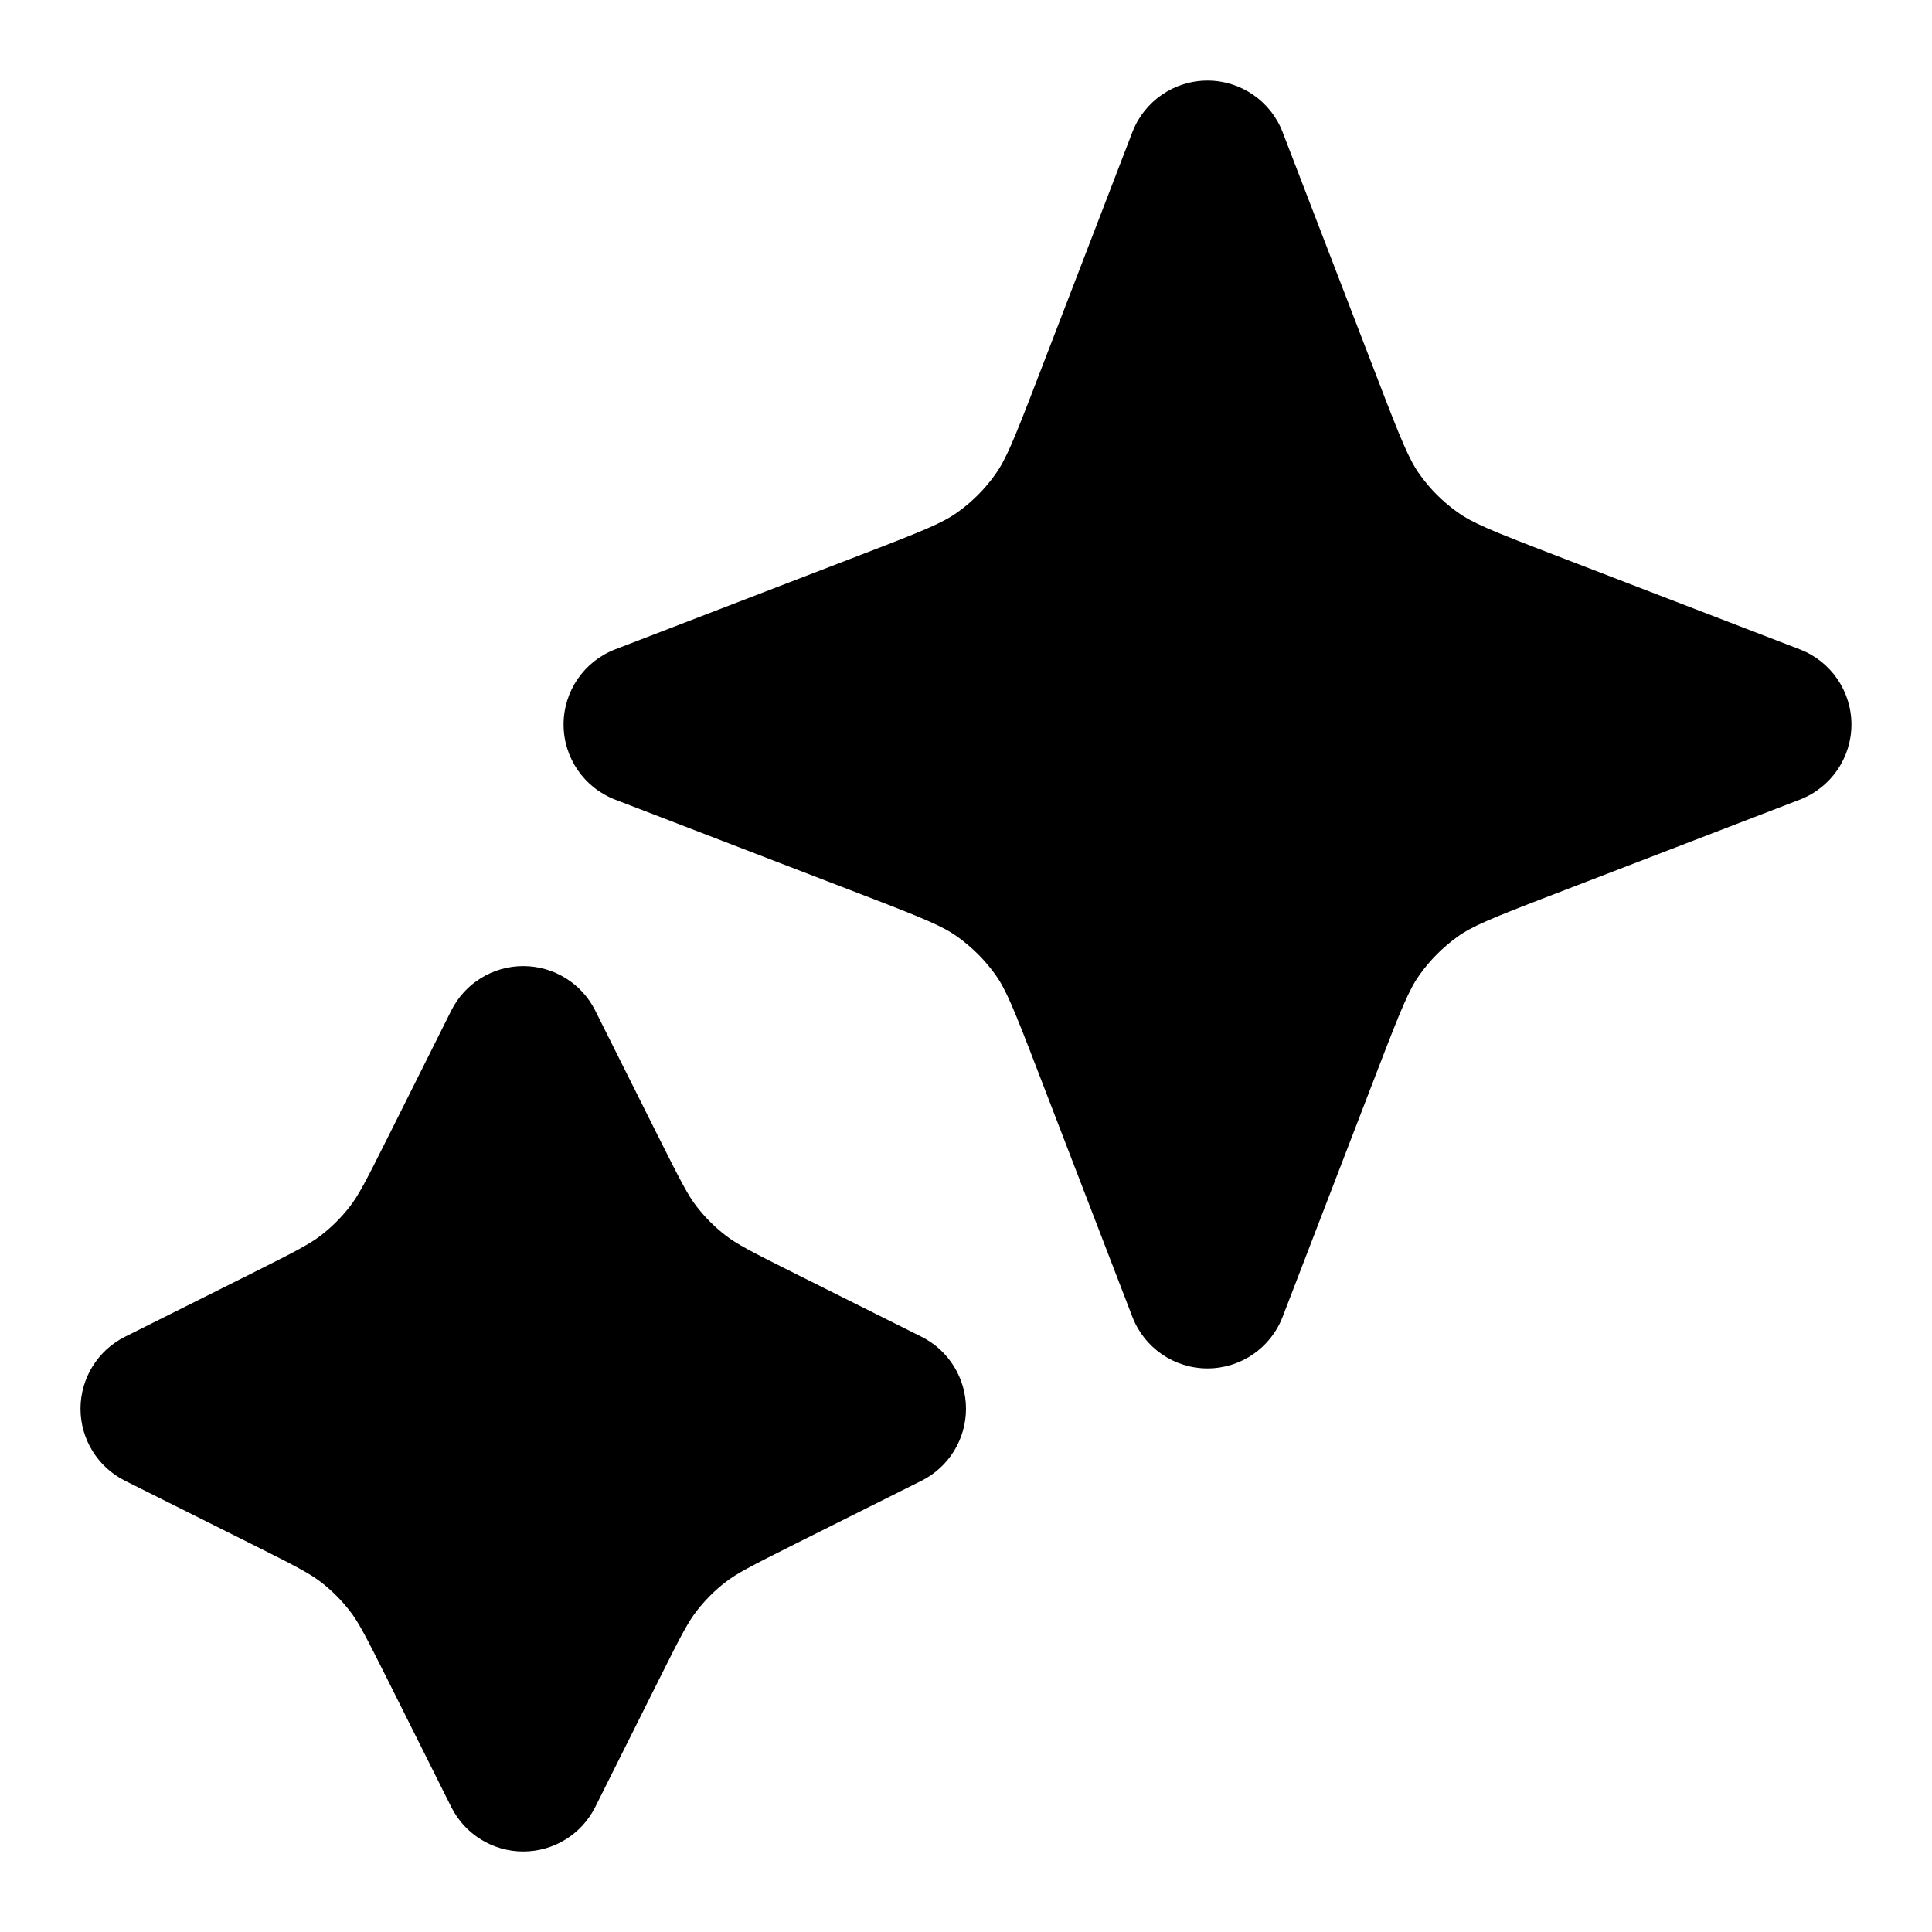
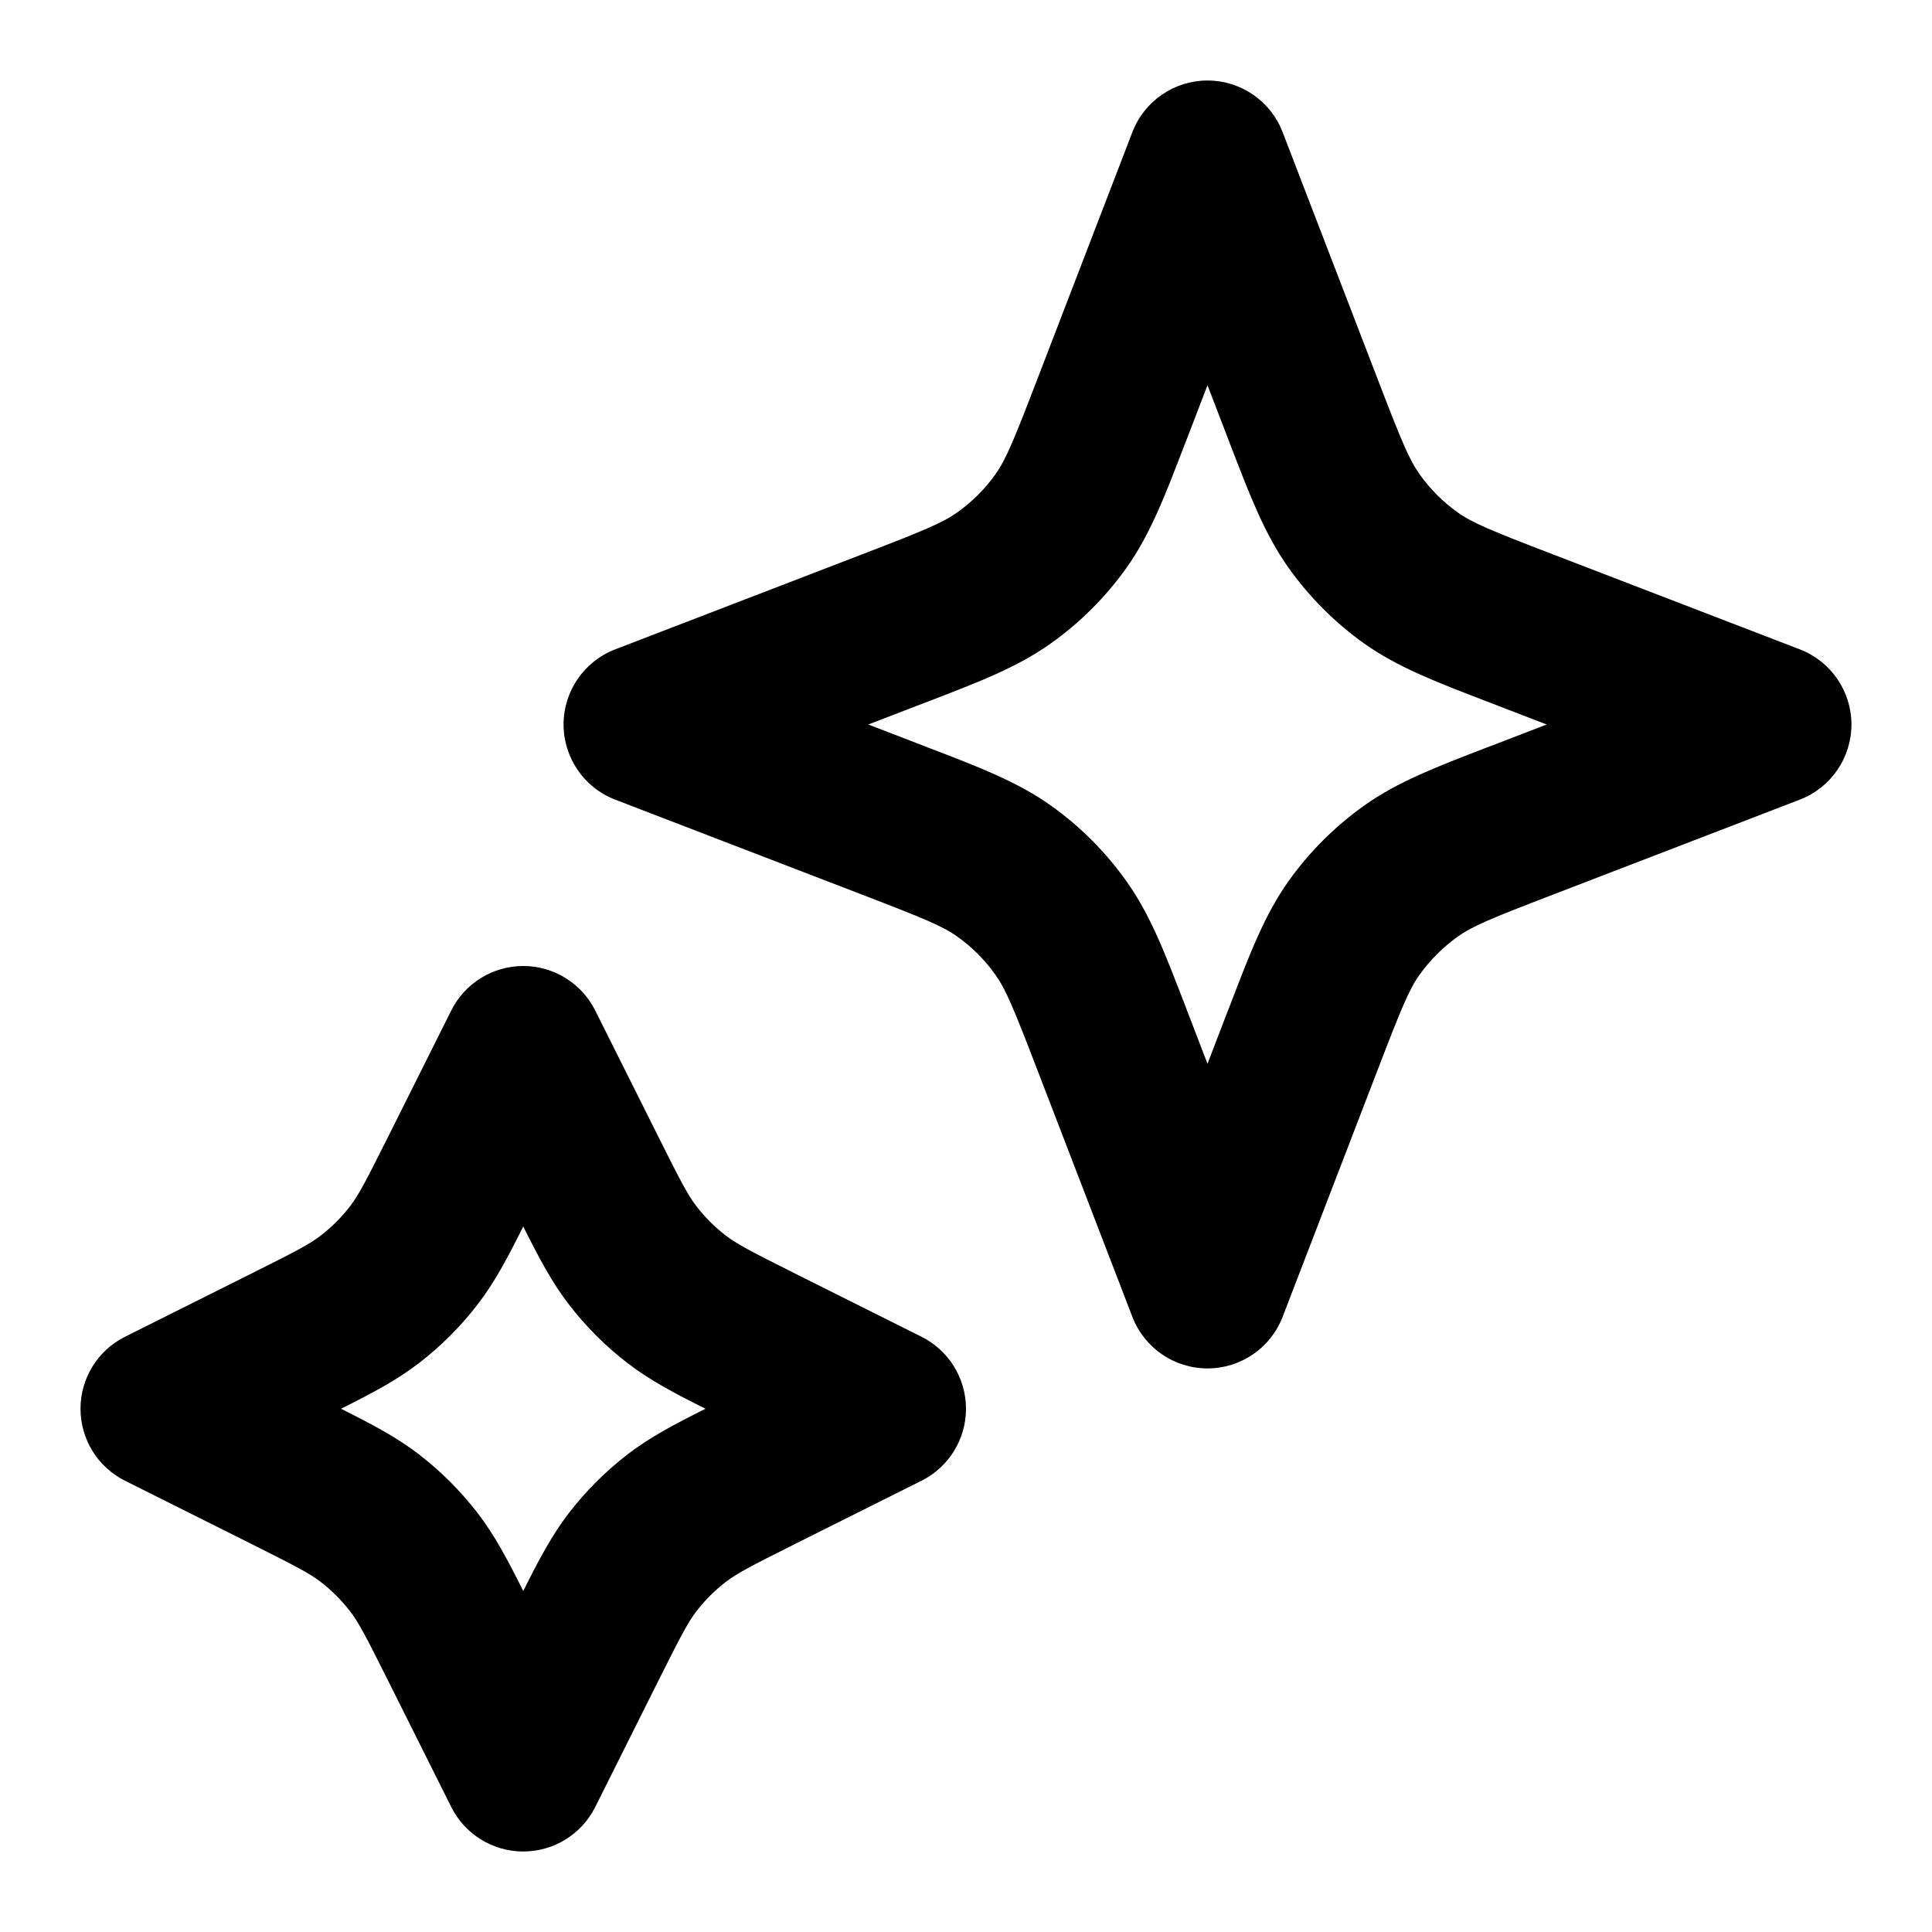
<svg xmlns="http://www.w3.org/2000/svg" viewBox="0 0 24 24" class="pdsicon">
-   <path d="M15.933 1.641a1 1 0 0 0-1.866 0l-1.179 3.064c-.3.781-.395 1.007-.524 1.188a2 2 0 0 1-.47.471c-.182.13-.408.224-1.189.524L7.641 8.067a1 1 0 0 0 0 1.866l3.064 1.179c.781.3 1.007.395 1.188.524q.274.197.471.47c.13.182.224.408.524 1.189l1.179 3.064a1 1 0 0 0 1.866 0l1.179-3.064c.3-.781.395-1.007.524-1.188q.197-.274.47-.471c.182-.13.407-.224 1.189-.524l3.064-1.179a1 1 0 0 0 0-1.866l-3.064-1.179c-.782-.3-1.007-.395-1.188-.524a2 2 0 0 1-.471-.47c-.13-.182-.224-.408-.524-1.189zM7.394 12.553a1 1 0 0 0-1.788 0l-.785 1.569c-.282.565-.368.727-.473.863a2 2 0 0 1-.363.363c-.136.104-.298.19-.863.473l-1.57.785a1 1 0 0 0 0 1.788l1.57.785c.565.282.727.369.863.473q.205.158.363.363c.105.136.19.298.473.863l.785 1.57a1 1 0 0 0 1.788 0l.785-1.57c.282-.565.368-.727.473-.863q.158-.205.363-.363c.136-.105.298-.19.863-.473l1.57-.785a1 1 0 0 0 0-1.788l-1.57-.785c-.565-.282-.727-.368-.863-.473a2 2 0 0 1-.363-.363c-.105-.136-.19-.298-.473-.863z" />
+   <path fill-rule="evenodd" d="M15 1a1 1 0 0 1 .933.641l1.179 3.064c.3.781.395 1.007.524 1.188a2 2 0 0 0 .47.471c.182.13.407.224 1.189.524l3.064 1.179a1 1 0 0 1 0 1.866l-3.064 1.179c-.782.3-1.007.395-1.188.524q-.274.197-.471.47c-.13.182-.224.408-.524 1.189l-1.179 3.064a1 1 0 0 1-1.866 0l-1.179-3.064c-.3-.781-.395-1.007-.524-1.188a2 2 0 0 0-.47-.471c-.182-.13-.408-.224-1.189-.524L7.641 9.933a1 1 0 0 1 0-1.866l3.064-1.179c.781-.3 1.007-.395 1.188-.524a2 2 0 0 0 .471-.47c.13-.182.224-.408.524-1.189l1.179-3.064A1 1 0 0 1 15 1m0 3.786-.245.637-.04.102c-.243.635-.427 1.114-.72 1.527a4 4 0 0 1-.943.942c-.413.294-.892.478-1.527.722l-.102.039-.637.245.637.245.102.04c.635.243 1.114.427 1.527.72a4 4 0 0 1 .942.943c.294.413.478.892.722 1.527l.039.102.245.637.245-.637.04-.102c.243-.635.427-1.114.72-1.527a4 4 0 0 1 .943-.942c.413-.294.892-.478 1.526-.722l.103-.039.637-.245-.637-.245-.103-.04c-.634-.243-1.113-.427-1.526-.72a4 4 0 0 1-.942-.943c-.294-.413-.478-.892-.722-1.527l-.039-.102zM6.5 12a1 1 0 0 1 .894.553l.785 1.569c.282.565.368.727.473.863a2 2 0 0 0 .363.363c.136.104.298.19.863.473l1.57.785a1 1 0 0 1 0 1.788l-1.57.785c-.565.282-.727.369-.863.473a2 2 0 0 0-.363.363c-.105.136-.19.298-.473.863l-.785 1.57a1 1 0 0 1-1.788 0l-.785-1.57c-.282-.565-.368-.727-.473-.863a2 2 0 0 0-.363-.363c-.136-.105-.298-.19-.863-.473l-1.57-.785a1 1 0 0 1 0-1.788l1.57-.785c.565-.282.727-.368.863-.473a2 2 0 0 0 .363-.363c.105-.136.19-.298.473-.863l.785-1.57A1 1 0 0 1 6.5 12m0 3.236c-.195.39-.356.695-.568.97q-.317.41-.726.726c-.275.212-.58.373-.97.568.39.195.695.356.97.568q.41.317.726.726c.212.275.373.58.568.97.195-.39.356-.695.568-.97q.317-.41.726-.726c.275-.212.58-.373.97-.568-.39-.195-.695-.356-.97-.568a4 4 0 0 1-.726-.726c-.212-.275-.373-.58-.568-.97" />
</svg>
